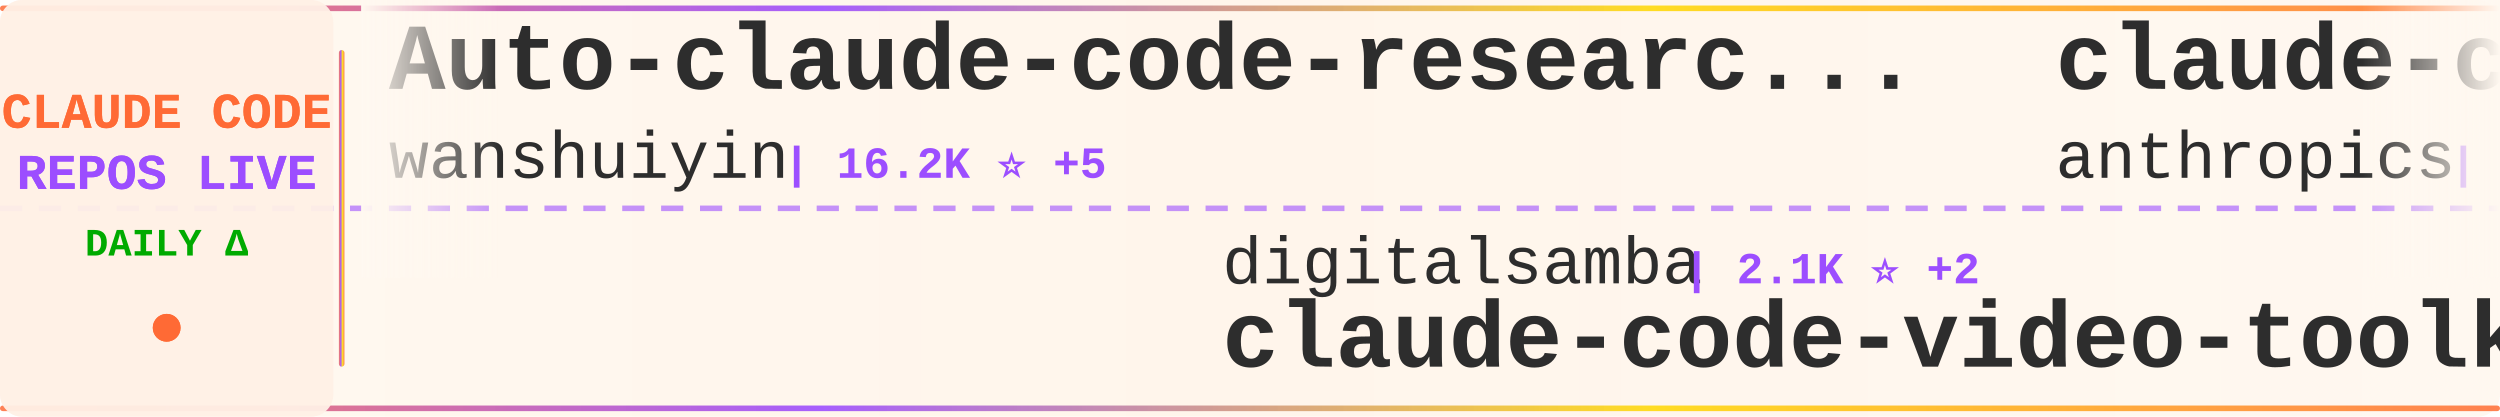
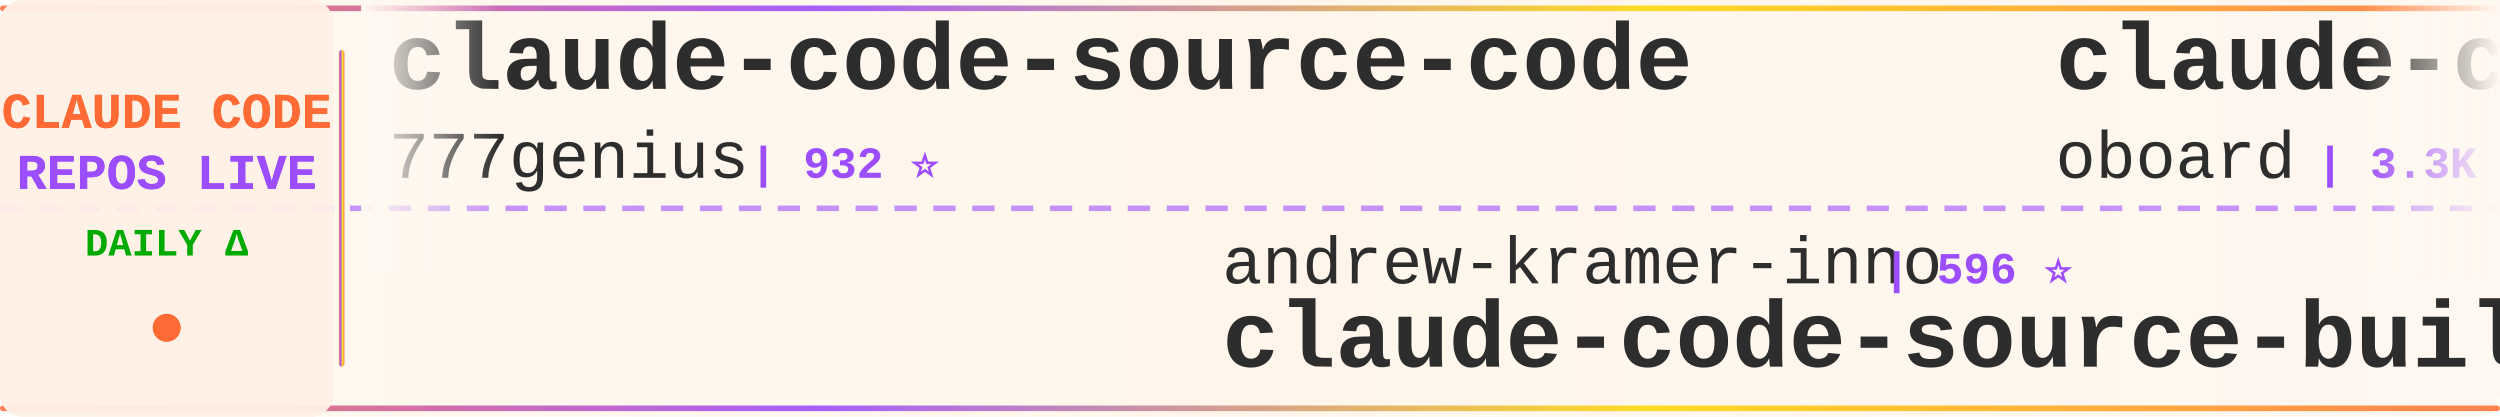
<svg xmlns="http://www.w3.org/2000/svg" width="900" height="150">
  <defs>
    <linearGradient id="tickerBg" x1="0%" y1="0%" x2="100%" y2="0%">
      <stop offset="0%" style="stop-color:#fff8f0;stop-opacity:0.98" />
      <stop offset="50%" style="stop-color:#fff5eb;stop-opacity:1" />
      <stop offset="100%" style="stop-color:#fff8f0;stop-opacity:0.98" />
    </linearGradient>
    <linearGradient id="borderGrad" x1="0%" y1="0%" x2="100%" y2="0%">
      <stop offset="0%" style="stop-color:#FF6B35;stop-opacity:0.85">
        <animate attributeName="stop-opacity" values="0.85;1;0.85" dur="2s" repeatCount="indefinite" />
      </stop>
      <stop offset="33%" style="stop-color:#9C4EFF;stop-opacity:0.9">
        <animate attributeName="stop-opacity" values="0.9;1;0.9" dur="2.2s" repeatCount="indefinite" />
      </stop>
      <stop offset="66%" style="stop-color:#FFD700;stop-opacity:0.85">
        <animate attributeName="stop-opacity" values="0.85;1;0.85" dur="1.8s" repeatCount="indefinite" />
      </stop>
      <stop offset="100%" style="stop-color:#FF6B35;stop-opacity:0.85">
        <animate attributeName="stop-opacity" values="0.85;1;0.85" dur="2s" repeatCount="indefinite" />
      </stop>
    </linearGradient>
    <filter id="textGlow">
      <feGaussianBlur stdDeviation="0.15" result="coloredBlur" />
      <feMerge>
        <feMergeNode in="coloredBlur" />
        <feMergeNode in="SourceGraphic" />
      </feMerge>
    </filter>
    <filter id="metricGlow">
      <feGaussianBlur stdDeviation="0.2" result="coloredBlur" />
      <feMerge>
        <feMergeNode in="coloredBlur" />
        <feMergeNode in="SourceGraphic" />
      </feMerge>
    </filter>
    <linearGradient id="leftFade" x1="0%" y1="0%" x2="100%" y2="0%">
      <stop offset="0%" style="stop-color:#fff8f0;stop-opacity:1" />
      <stop offset="100%" style="stop-color:#fff8f0;stop-opacity:0" />
    </linearGradient>
    <linearGradient id="rightFade" x1="0%" y1="0%" x2="100%" y2="0%">
      <stop offset="0%" style="stop-color:#fff8f0;stop-opacity:0" />
      <stop offset="100%" style="stop-color:#fff8f0;stop-opacity:1" />
    </linearGradient>
  </defs>
  <rect width="900" height="150" fill="url(#tickerBg)" rx="8" />
  <rect x="0" y="2" width="900" height="2" fill="url(#borderGrad)" rx="1" />
  <rect x="0" y="146" width="900" height="2" fill="url(#borderGrad)" rx="1" />
  <line x1="0" y1="75" x2="900" y2="75" stroke="#9C4EFF" stroke-width="2" stroke-dasharray="8 6" opacity="0.6" />
  <rect x="0" y="0" width="120" height="150" fill="#fff0e6" opacity="0.95" rx="8" />
  <text x="60" y="46" font-family="'Courier New', monospace" font-size="18" font-weight="bold" fill="#FF6B35" text-anchor="middle" filter="url(#textGlow)">
    CLAUDE CODE
  </text>
  <text x="60" y="68" font-family="'Courier New', monospace" font-size="18" font-weight="bold" fill="#9C4EFF" text-anchor="middle" filter="url(#textGlow)">
    REPOS LIVE
  </text>
  <text x="60" y="92" font-family="'Courier New', monospace" font-size="14" font-weight="bold" fill="#00aa00" text-anchor="middle">
    DAILY Δ
  </text>
  <circle cx="60" cy="118" r="5" fill="#FF6B35" filter="url(#metricGlow)">
    <animate attributeName="r" values="4;6;4" dur="1.5s" repeatCount="indefinite" />
    <animate attributeName="opacity" values="0.6;1;0.6" dur="1.5s" repeatCount="indefinite" />
  </circle>
  <rect x="122" y="18" width="2" height="114" fill="url(#borderGrad)" rx="1" />
  <clipPath id="tickerClip">
    <rect x="130" y="0" width="770" height="150" />
  </clipPath>
  <g clip-path="url(#tickerClip)">
    <g id="tickerItems">
      <animateTransform attributeName="transform" attributeType="XML" type="translate" from="0 0" to="-3000 0" dur="54s" repeatCount="indefinite" />
      <g transform="translate(0, 0)">
-         <text x="140" y="32" font-family="'Courier New', monospace" font-size="34" font-weight="bold" fill="#2d2d2d">Auto-claude-code-researc...</text>
-         <text x="140" y="64" font-family="'Courier New', monospace" font-size="24" font-weight="normal" fill="#2d2d2d" opacity="1.0">wanshuiyin</text>
-         <text x="282" y="64" font-family="'Courier New', monospace" font-size="16" font-weight="bold" fill="#9C4EFF"> | 16.2K ⭐ +5</text>
+         <text x="140" y="32" font-family="'Courier New', monospace" font-size="34" font-weight="bold" fill="#2d2d2d">claude-code-source-code</text>
+         <text x="140" y="64" font-family="'Courier New', monospace" font-size="24" font-weight="normal" fill="#2d2d2d" opacity="1.0">777genius</text>
+         <text x="270" y="64" font-family="'Courier New', monospace" font-size="16" font-weight="bold" fill="#9C4EFF"> | 932 ⭐</text>
      </g>
      <g transform="translate(300, 0)">
-         <text x="140" y="102" font-family="'Courier New', monospace" font-size="24" font-weight="normal" fill="#2d2d2d" opacity="1.0">digitalsamba</text>
-         <text x="306" y="102" font-family="'Courier New', monospace" font-size="16" font-weight="bold" fill="#9C4EFF"> | 2.1K ⭐ +2</text>
-         <text x="140" y="132" font-family="'Courier New', monospace" font-size="34" font-weight="bold" fill="#2d2d2d">claude-code-video-toolki...</text>
+         <text x="140" y="102" font-family="'Courier New', monospace" font-size="24" font-weight="normal" fill="#2d2d2d" opacity="1.0">andrew-kramer-inno</text>
+         <text x="378" y="102" font-family="'Courier New', monospace" font-size="16" font-weight="bold" fill="#9C4EFF"> | 596 ⭐</text>
+         <text x="140" y="132" font-family="'Courier New', monospace" font-size="34" font-weight="bold" fill="#2d2d2d">claude-code-source-build</text>
      </g>
      <g transform="translate(600, 0)">
-         <text x="140" y="32" font-family="'Courier New', monospace" font-size="34" font-weight="bold" fill="#2d2d2d">claude-code-base-action</text>
-         <text x="140" y="64" font-family="'Courier New', monospace" font-size="24" font-weight="normal" fill="#2d2d2d" opacity="1.0">anthropics</text>
-         <text x="282" y="64" font-family="'Courier New', monospace" font-size="16" font-weight="bold" fill="#9C4EFF"> | 984 ⭐</text>
+         <text x="140" y="32" font-family="'Courier New', monospace" font-size="34" font-weight="bold" fill="#2d2d2d">claude-code-rev</text>
+         <text x="140" y="64" font-family="'Courier New', monospace" font-size="24" font-weight="normal" fill="#2d2d2d" opacity="1.0">oboard</text>
+         <text x="234" y="64" font-family="'Courier New', monospace" font-size="16" font-weight="bold" fill="#9C4EFF"> | 3.3K ⭐</text>
      </g>
      <g transform="translate(900, 0)">
-         <text x="140" y="102" font-family="'Courier New', monospace" font-size="24" font-weight="normal" fill="#2d2d2d" opacity="1.0">xu-xiang</text>
-         <text x="258" y="102" font-family="'Courier New', monospace" font-size="16" font-weight="bold" fill="#9C4EFF"> | 1.9K ⭐</text>
-         <text x="140" y="132" font-family="'Courier New', monospace" font-size="34" font-weight="bold" fill="#2d2d2d">everything-claude-code-z...</text>
+         <text x="140" y="102" font-family="'Courier New', monospace" font-size="24" font-weight="normal" fill="#2d2d2d" opacity="1.0">ChinaSiro</text>
+         <text x="270" y="102" font-family="'Courier New', monospace" font-size="16" font-weight="bold" fill="#9C4EFF"> | 9.7K ⭐</text>
+         <text x="140" y="132" font-family="'Courier New', monospace" font-size="34" font-weight="bold" fill="#2d2d2d">claude-code-sourcemap</text>
      </g>
      <g transform="translate(1200, 0)">
-         <text x="140" y="32" font-family="'Courier New', monospace" font-size="34" font-weight="bold" fill="#2d2d2d">ClaudeCode-Portable</text>
-         <text x="140" y="64" font-family="'Courier New', monospace" font-size="24" font-weight="normal" fill="#2d2d2d" opacity="1.0">techjarves</text>
-         <text x="282" y="64" font-family="'Courier New', monospace" font-size="16" font-weight="bold" fill="#9C4EFF"> | 1.5K ⭐ +2</text>
+         <text x="140" y="32" font-family="'Courier New', monospace" font-size="34" font-weight="bold" fill="#2d2d2d">awesome-claude-code-plug...</text>
+         <text x="140" y="64" font-family="'Courier New', monospace" font-size="24" font-weight="normal" fill="#2d2d2d" opacity="1.0">ccplugins</text>
+         <text x="270" y="64" font-family="'Courier New', monospace" font-size="16" font-weight="bold" fill="#9C4EFF"> | 939 ⭐</text>
      </g>
      <g transform="translate(1500, 0)">
-         <text x="140" y="102" font-family="'Courier New', monospace" font-size="24" font-weight="normal" fill="#2d2d2d" opacity="1.0">SeemSeam</text>
-         <text x="258" y="102" font-family="'Courier New', monospace" font-size="16" font-weight="bold" fill="#9C4EFF"> | 3.5K ⭐</text>
-         <text x="140" y="132" font-family="'Courier New', monospace" font-size="34" font-weight="bold" fill="#2d2d2d">claude_codex_bridge</text>
+         <text x="140" y="102" font-family="'Courier New', monospace" font-size="24" font-weight="normal" fill="#2d2d2d" opacity="1.0">huangserva</text>
+         <text x="282" y="102" font-family="'Courier New', monospace" font-size="16" font-weight="bold" fill="#9C4EFF"> | 628 ⭐</text>
+         <text x="140" y="132" font-family="'Courier New', monospace" font-size="34" font-weight="bold" fill="#2d2d2d">claude-code-cli</text>
      </g>
      <g transform="translate(1800, 0)">
-         <text x="140" y="32" font-family="'Courier New', monospace" font-size="34" font-weight="bold" fill="#2d2d2d">claude-code-source-code-...</text>
-         <text x="140" y="64" font-family="'Courier New', monospace" font-size="24" font-weight="normal" fill="#2d2d2d" opacity="1.0">ghuntley</text>
-         <text x="258" y="64" font-family="'Courier New', monospace" font-size="16" font-weight="bold" fill="#9C4EFF"> | 992 ⭐</text>
+         <text x="140" y="32" font-family="'Courier New', monospace" font-size="34" font-weight="bold" fill="#2d2d2d">ECC</text>
+         <text x="140" y="64" font-family="'Courier New', monospace" font-size="24" font-weight="normal" fill="#2d2d2d" opacity="1.0">affaan-m</text>
+         <text x="258" y="64" font-family="'Courier New', monospace" font-size="16" font-weight="bold" fill="#9C4EFF"> | 259.3K ⭐ +94</text>
      </g>
      <g transform="translate(2100, 0)">
-         <text x="140" y="102" font-family="'Courier New', monospace" font-size="24" font-weight="normal" fill="#2d2d2d" opacity="1.0">fuergaosi233</text>
-         <text x="306" y="102" font-family="'Courier New', monospace" font-size="16" font-weight="bold" fill="#9C4EFF"> | 2.8K ⭐</text>
-         <text x="140" y="132" font-family="'Courier New', monospace" font-size="34" font-weight="bold" fill="#2d2d2d">claude-code-proxy</text>
+         <text x="140" y="102" font-family="'Courier New', monospace" font-size="24" font-weight="normal" fill="#2d2d2d" opacity="1.0">AprilNEA</text>
+         <text x="258" y="102" font-family="'Courier New', monospace" font-size="16" font-weight="bold" fill="#9C4EFF"> | 391 ⭐</text>
+         <text x="140" y="132" font-family="'Courier New', monospace" font-size="34" font-weight="bold" fill="#2d2d2d">claude-code-source</text>
      </g>
      <g transform="translate(2400, 0)">
-         <text x="140" y="32" font-family="'Courier New', monospace" font-size="34" font-weight="bold" fill="#2d2d2d">claude-coder</text>
-         <text x="140" y="64" font-family="'Courier New', monospace" font-size="24" font-weight="normal" fill="#2d2d2d" opacity="1.0">kodu-ai</text>
-         <text x="246" y="64" font-family="'Courier New', monospace" font-size="16" font-weight="bold" fill="#9C4EFF"> | 5.2K ⭐ +1</text>
+         <text x="140" y="32" font-family="'Courier New', monospace" font-size="34" font-weight="bold" fill="#2d2d2d">sc-claude-code-files</text>
+         <text x="140" y="64" font-family="'Courier New', monospace" font-size="24" font-weight="normal" fill="#2d2d2d" opacity="1.0">https-deeplearning-ai</text>
+         <text x="414" y="64" font-family="'Courier New', monospace" font-size="16" font-weight="bold" fill="#9C4EFF"> | 549 ⭐</text>
      </g>
      <g transform="translate(2700, 0)">
-         <text x="140" y="102" font-family="'Courier New', monospace" font-size="24" font-weight="normal" fill="#2d2d2d" opacity="1.0">chauncygu</text>
-         <text x="270" y="102" font-family="'Courier New', monospace" font-size="16" font-weight="bold" fill="#9C4EFF"> | 2.8K ⭐</text>
-         <text x="140" y="132" font-family="'Courier New', monospace" font-size="34" font-weight="bold" fill="#2d2d2d">collection-claude-code-s...</text>
+         <text x="140" y="102" font-family="'Courier New', monospace" font-size="24" font-weight="normal" fill="#2d2d2d" opacity="1.0">Maciek-roboblog</text>
+         <text x="342" y="102" font-family="'Courier New', monospace" font-size="16" font-weight="bold" fill="#9C4EFF"> | 8.7K ⭐</text>
+         <text x="140" y="132" font-family="'Courier New', monospace" font-size="34" font-weight="bold" fill="#2d2d2d">Claude-Code-Usage-Monito...</text>
      </g>
      <g transform="translate(3000, 0)">
-         <text x="140" y="32" font-family="'Courier New', monospace" font-size="34" font-weight="bold" fill="#2d2d2d">Auto-claude-code-researc...</text>
-         <text x="140" y="64" font-family="'Courier New', monospace" font-size="24" font-weight="normal" fill="#2d2d2d" opacity="1.0">wanshuiyin</text>
-         <text x="282" y="64" font-family="'Courier New', monospace" font-size="16" font-weight="bold" fill="#9C4EFF"> | 16.2K ⭐ +5</text>
+         <text x="140" y="32" font-family="'Courier New', monospace" font-size="34" font-weight="bold" fill="#2d2d2d">claude-code-source-code</text>
+         <text x="140" y="64" font-family="'Courier New', monospace" font-size="24" font-weight="normal" fill="#2d2d2d" opacity="1.0">777genius</text>
+         <text x="270" y="64" font-family="'Courier New', monospace" font-size="16" font-weight="bold" fill="#9C4EFF"> | 932 ⭐</text>
      </g>
      <g transform="translate(3300, 0)">
-         <text x="140" y="102" font-family="'Courier New', monospace" font-size="24" font-weight="normal" fill="#2d2d2d" opacity="1.0">digitalsamba</text>
-         <text x="306" y="102" font-family="'Courier New', monospace" font-size="16" font-weight="bold" fill="#9C4EFF"> | 2.1K ⭐ +2</text>
-         <text x="140" y="132" font-family="'Courier New', monospace" font-size="34" font-weight="bold" fill="#2d2d2d">claude-code-video-toolki...</text>
+         <text x="140" y="102" font-family="'Courier New', monospace" font-size="24" font-weight="normal" fill="#2d2d2d" opacity="1.0">andrew-kramer-inno</text>
+         <text x="378" y="102" font-family="'Courier New', monospace" font-size="16" font-weight="bold" fill="#9C4EFF"> | 596 ⭐</text>
+         <text x="140" y="132" font-family="'Courier New', monospace" font-size="34" font-weight="bold" fill="#2d2d2d">claude-code-source-build</text>
      </g>
      <g transform="translate(3600, 0)">
-         <text x="140" y="32" font-family="'Courier New', monospace" font-size="34" font-weight="bold" fill="#2d2d2d">claude-code-base-action</text>
-         <text x="140" y="64" font-family="'Courier New', monospace" font-size="24" font-weight="normal" fill="#2d2d2d" opacity="1.0">anthropics</text>
-         <text x="282" y="64" font-family="'Courier New', monospace" font-size="16" font-weight="bold" fill="#9C4EFF"> | 984 ⭐</text>
+         <text x="140" y="32" font-family="'Courier New', monospace" font-size="34" font-weight="bold" fill="#2d2d2d">claude-code-rev</text>
+         <text x="140" y="64" font-family="'Courier New', monospace" font-size="24" font-weight="normal" fill="#2d2d2d" opacity="1.0">oboard</text>
+         <text x="234" y="64" font-family="'Courier New', monospace" font-size="16" font-weight="bold" fill="#9C4EFF"> | 3.3K ⭐</text>
      </g>
      <g transform="translate(3900, 0)">
-         <text x="140" y="102" font-family="'Courier New', monospace" font-size="24" font-weight="normal" fill="#2d2d2d" opacity="1.0">xu-xiang</text>
-         <text x="258" y="102" font-family="'Courier New', monospace" font-size="16" font-weight="bold" fill="#9C4EFF"> | 1.9K ⭐</text>
-         <text x="140" y="132" font-family="'Courier New', monospace" font-size="34" font-weight="bold" fill="#2d2d2d">everything-claude-code-z...</text>
+         <text x="140" y="102" font-family="'Courier New', monospace" font-size="24" font-weight="normal" fill="#2d2d2d" opacity="1.0">ChinaSiro</text>
+         <text x="270" y="102" font-family="'Courier New', monospace" font-size="16" font-weight="bold" fill="#9C4EFF"> | 9.7K ⭐</text>
+         <text x="140" y="132" font-family="'Courier New', monospace" font-size="34" font-weight="bold" fill="#2d2d2d">claude-code-sourcemap</text>
      </g>
    </g>
  </g>
  <rect x="130" y="0" width="50" height="100" fill="url(#leftFade)" />
  <rect x="850" y="0" width="50" height="100" fill="url(#rightFade)" />
</svg>
